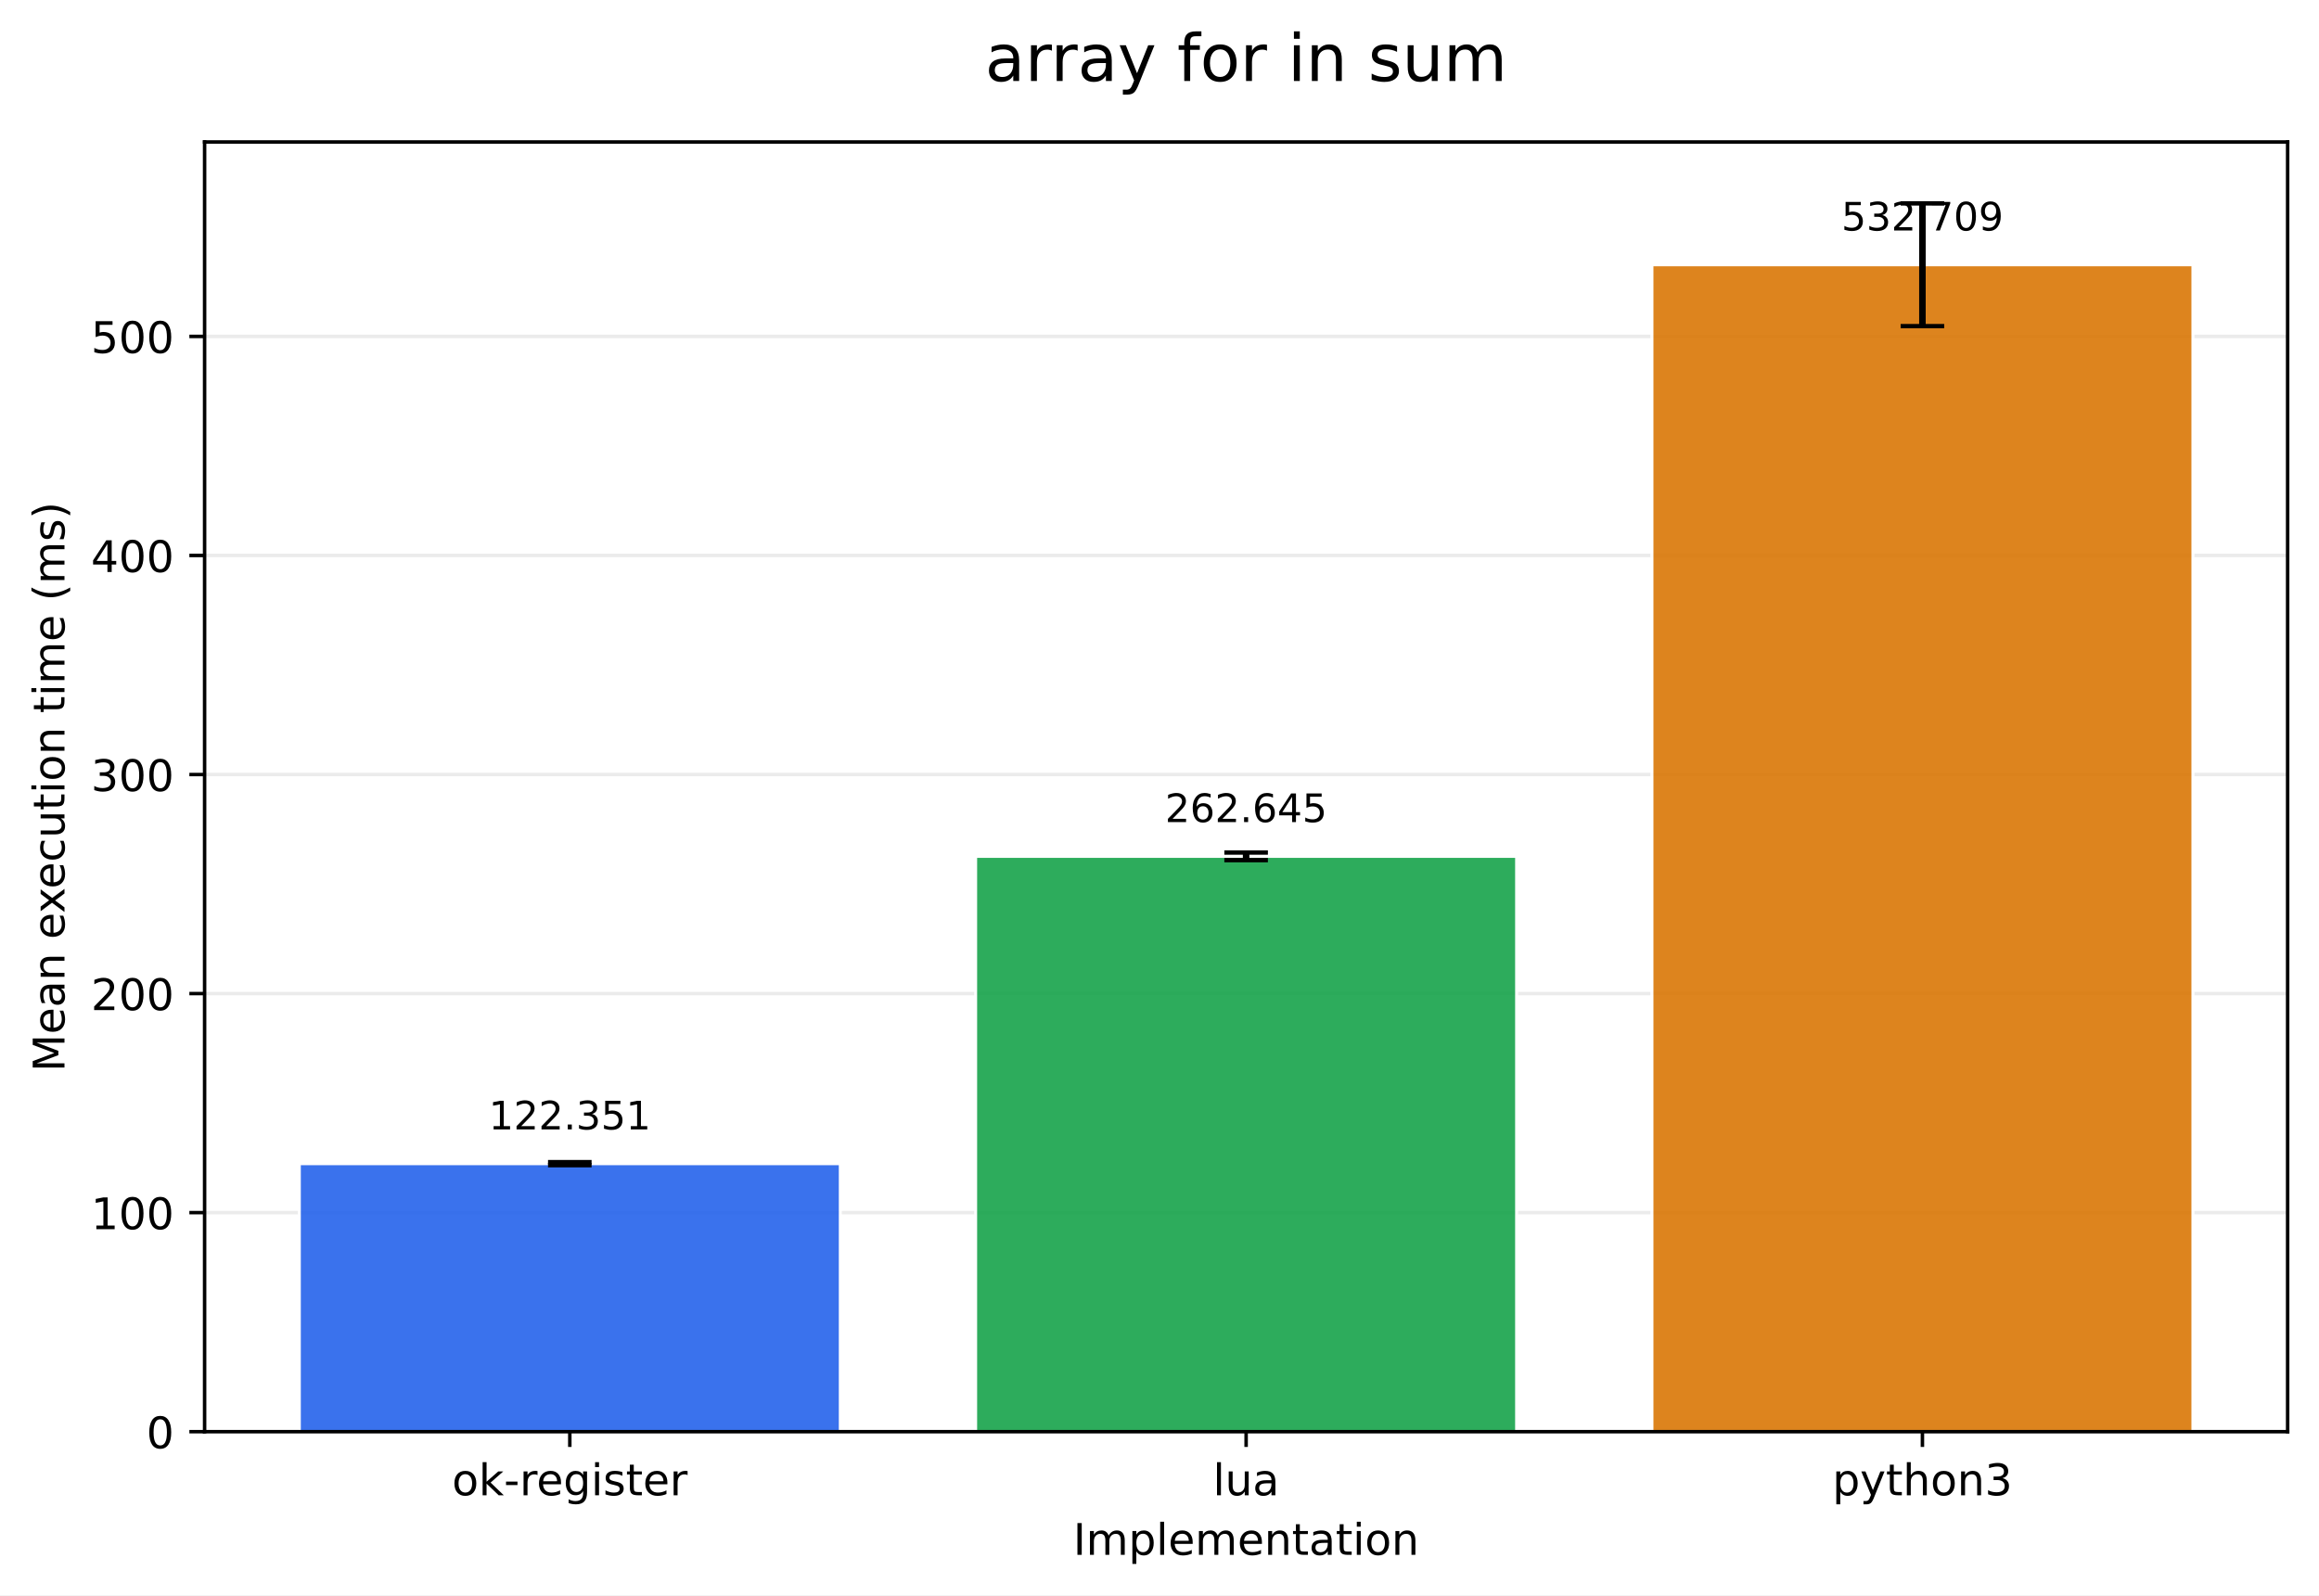
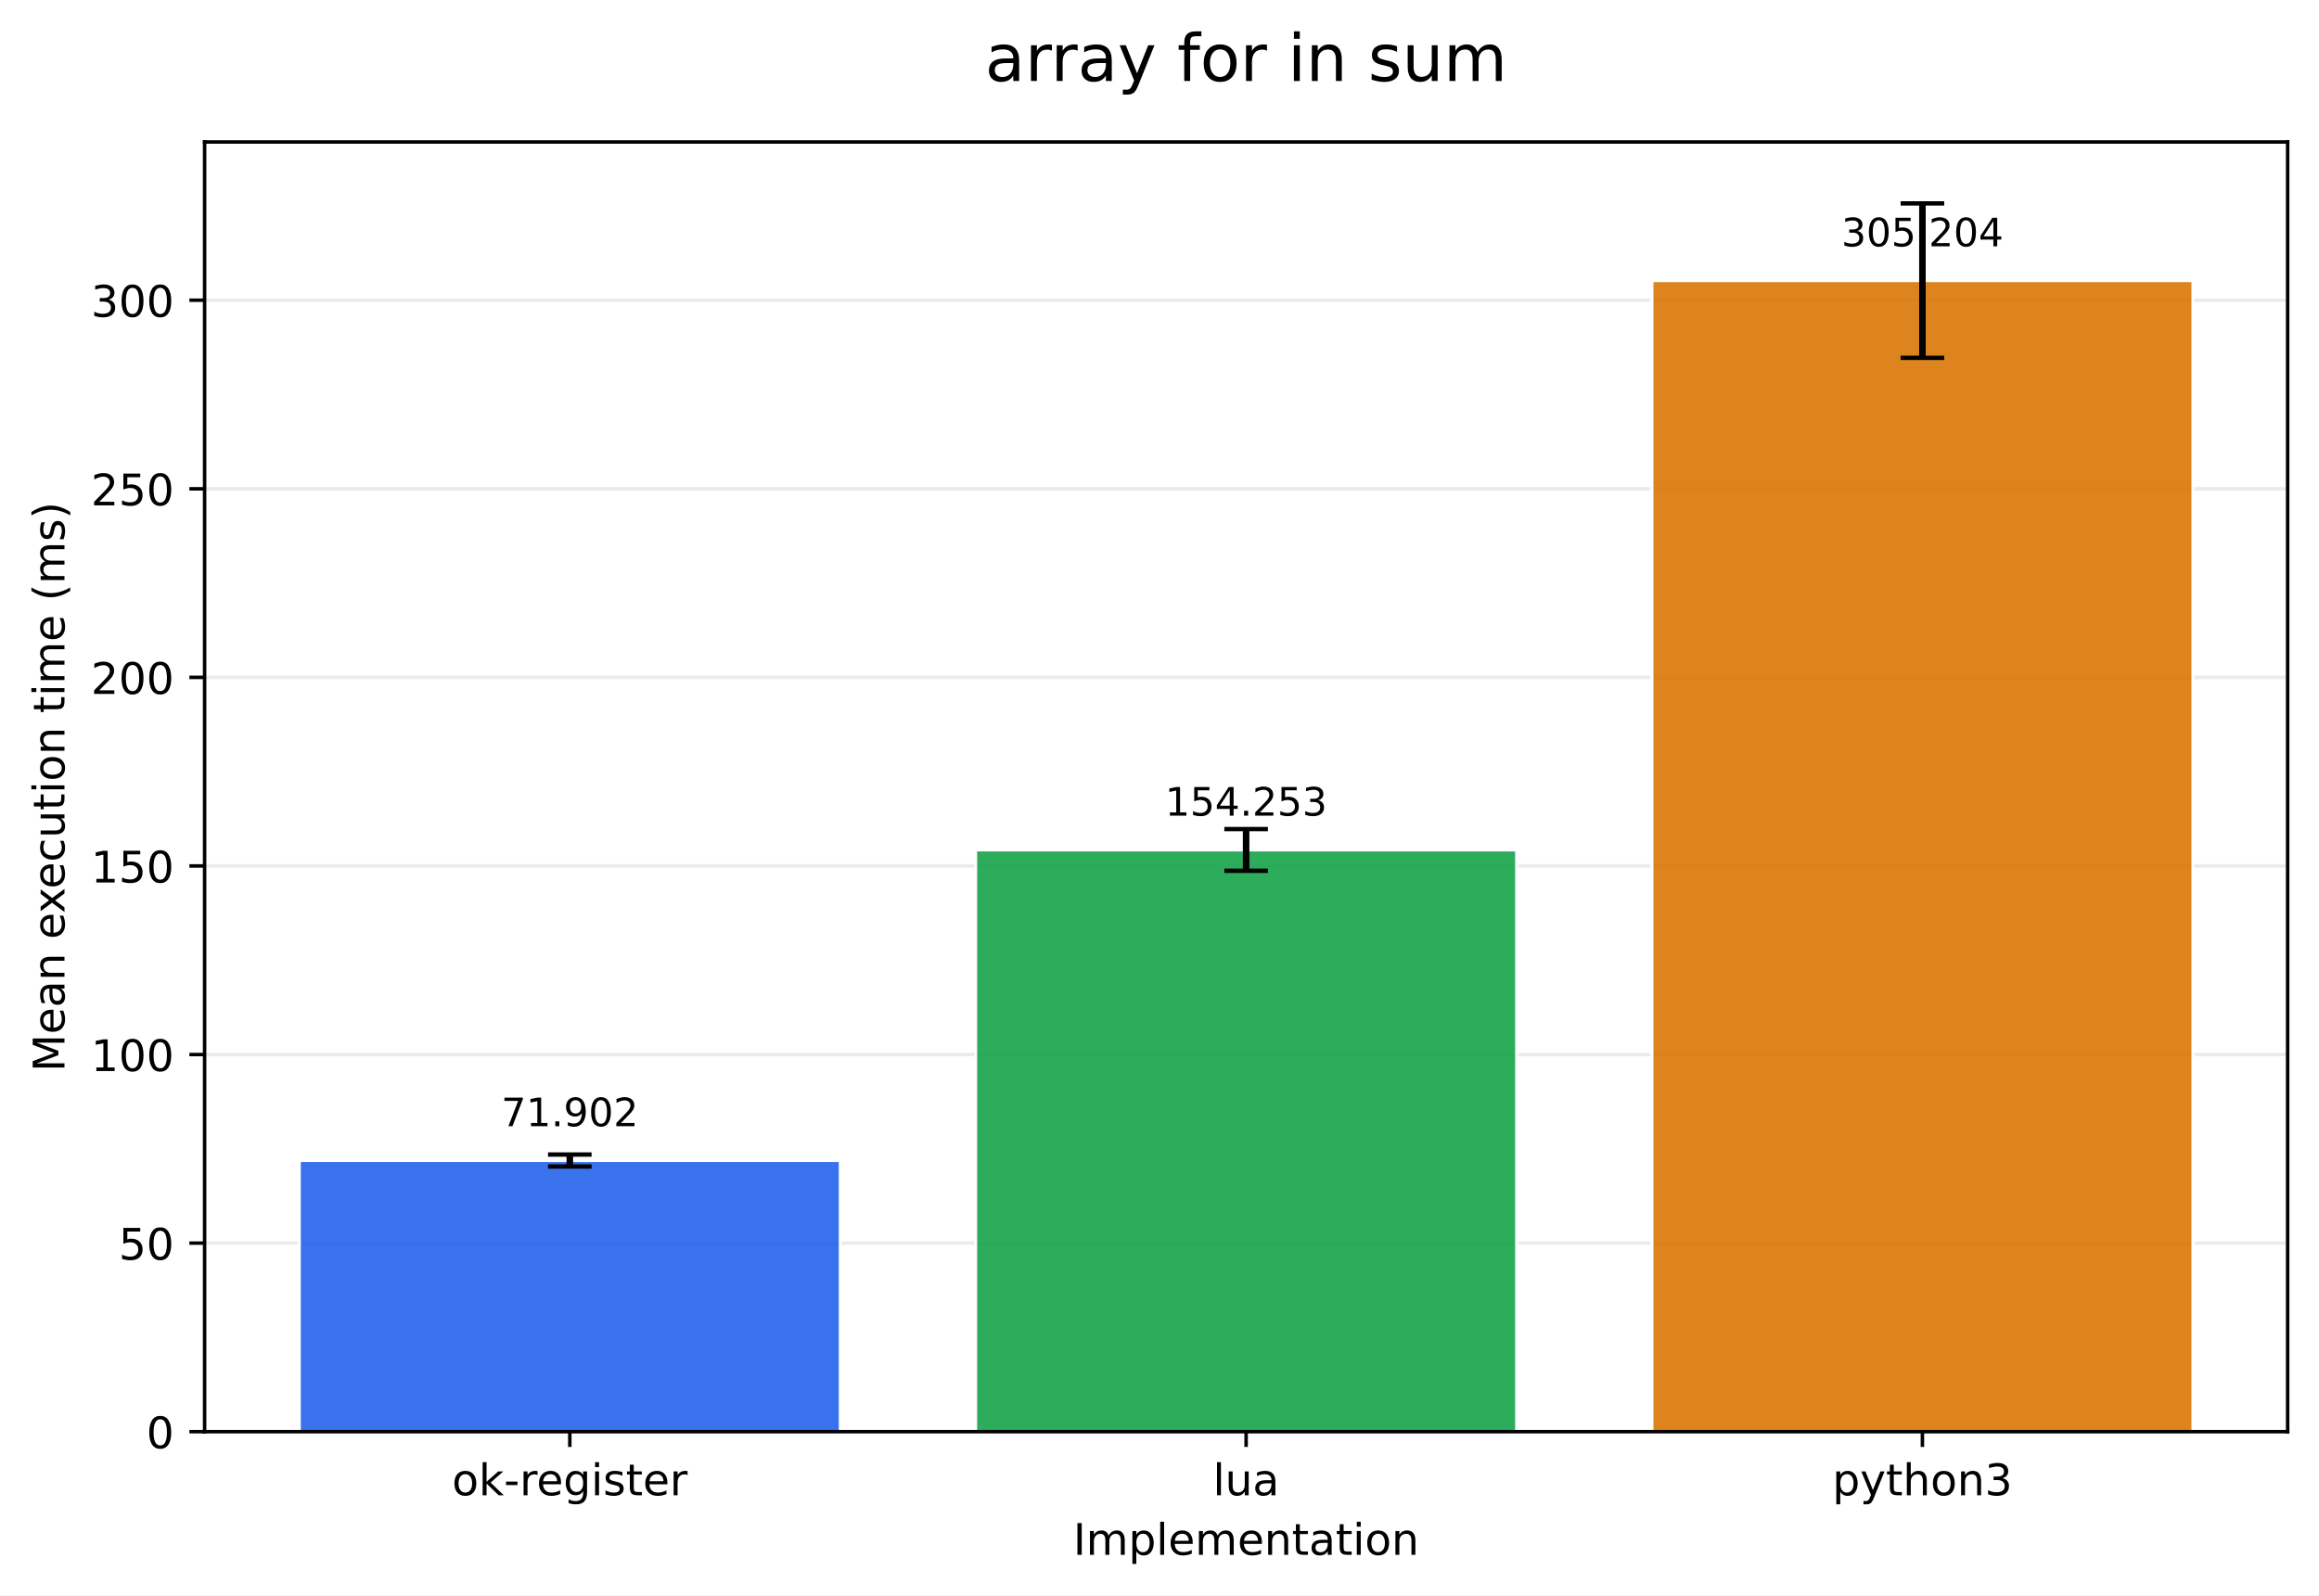
<svg xmlns="http://www.w3.org/2000/svg" xmlns:xlink="http://www.w3.org/1999/xlink" width="532.316pt" height="366.274pt" viewBox="0 0 532.316 366.274" version="1.1">
  <defs>
    <style type="text/css">*{stroke-linejoin: round; stroke-linecap: butt}</style>
  </defs>
  <g id="figure_1">
    <g id="patch_1">
      <path d="M 0 366.274  L 532.316 366.274  L 532.316 0  L 0 0  z " style="fill: #ffffff" />
    </g>
    <g id="axes_1">
      <g id="patch_2">
        <path d="M 46.966 328.718  L 525.116 328.718  L 525.116 32.598  L 46.966 32.598  z " style="fill: #ffffff" />
      </g>
      <g id="matplotlib.axis_1">
        <g id="xtick_1">
          <g id="line2d_1">
            <defs>
-               <path id="mae93db6c6a" d="M 0 0  L 0 3.5  " style="stroke: #000000; stroke-width: 0.8" />
+               <path id="m4c23360d9b" d="M 0 0  L 0 3.5  " style="stroke: #000000; stroke-width: 0.8" />
            </defs>
            <g>
-               <use xlink:href="#mae93db6c6a" x="130.797" y="328.718" style="stroke: #000000; stroke-width: 0.8" />
+               <use xlink:href="#m4c23360d9b" x="130.797" y="328.718" style="stroke: #000000; stroke-width: 0.8" />
            </g>
          </g>
          <g id="text_1">
            <g transform="translate(103.7588 343.3161) scale(0.1 -0.1)">
              <defs>
                <path id="DejaVuSans-6f" d="M 1959 3097  Q 1497 3097 1228 2736  Q 959 2375 959 1747  Q 959 1119 1226 758  Q 1494 397 1959 397  Q 2419 397 2687 759  Q 2956 1122 2956 1747  Q 2956 2369 2687 2733  Q 2419 3097 1959 3097  z M 1959 3584  Q 2709 3584 3137 3096  Q 3566 2609 3566 1747  Q 3566 888 3137 398  Q 2709 -91 1959 -91  Q 1206 -91 779 398  Q 353 888 353 1747  Q 353 2609 779 3096  Q 1206 3584 1959 3584  z " transform="scale(0.015625)" />
                <path id="DejaVuSans-6b" d="M 581 4863  L 1159 4863  L 1159 1991  L 2875 3500  L 3609 3500  L 1753 1863  L 3688 0  L 2938 0  L 1159 1709  L 1159 0  L 581 0  L 581 4863  z " transform="scale(0.015625)" />
                <path id="DejaVuSans-2d" d="M 313 2009  L 1997 2009  L 1997 1497  L 313 1497  L 313 2009  z " transform="scale(0.015625)" />
                <path id="DejaVuSans-72" d="M 2631 2963  Q 2534 3019 2420 3045  Q 2306 3072 2169 3072  Q 1681 3072 1420 2755  Q 1159 2438 1159 1844  L 1159 0  L 581 0  L 581 3500  L 1159 3500  L 1159 2956  Q 1341 3275 1631 3429  Q 1922 3584 2338 3584  Q 2397 3584 2469 3576  Q 2541 3569 2628 3553  L 2631 2963  z " transform="scale(0.015625)" />
                <path id="DejaVuSans-65" d="M 3597 1894  L 3597 1613  L 953 1613  Q 991 1019 1311 708  Q 1631 397 2203 397  Q 2534 397 2845 478  Q 3156 559 3463 722  L 3463 178  Q 3153 47 2828 -22  Q 2503 -91 2169 -91  Q 1331 -91 842 396  Q 353 884 353 1716  Q 353 2575 817 3079  Q 1281 3584 2069 3584  Q 2775 3584 3186 3129  Q 3597 2675 3597 1894  z M 3022 2063  Q 3016 2534 2758 2815  Q 2500 3097 2075 3097  Q 1594 3097 1305 2825  Q 1016 2553 972 2059  L 3022 2063  z " transform="scale(0.015625)" />
                <path id="DejaVuSans-67" d="M 2906 1791  Q 2906 2416 2648 2759  Q 2391 3103 1925 3103  Q 1463 3103 1205 2759  Q 947 2416 947 1791  Q 947 1169 1205 825  Q 1463 481 1925 481  Q 2391 481 2648 825  Q 2906 1169 2906 1791  z M 3481 434  Q 3481 -459 3084 -895  Q 2688 -1331 1869 -1331  Q 1566 -1331 1297 -1286  Q 1028 -1241 775 -1147  L 775 -588  Q 1028 -725 1275 -790  Q 1522 -856 1778 -856  Q 2344 -856 2625 -561  Q 2906 -266 2906 331  L 2906 616  Q 2728 306 2450 153  Q 2172 0 1784 0  Q 1141 0 747 490  Q 353 981 353 1791  Q 353 2603 747 3093  Q 1141 3584 1784 3584  Q 2172 3584 2450 3431  Q 2728 3278 2906 2969  L 2906 3500  L 3481 3500  L 3481 434  z " transform="scale(0.015625)" />
                <path id="DejaVuSans-69" d="M 603 3500  L 1178 3500  L 1178 0  L 603 0  L 603 3500  z M 603 4863  L 1178 4863  L 1178 4134  L 603 4134  L 603 4863  z " transform="scale(0.015625)" />
                <path id="DejaVuSans-73" d="M 2834 3397  L 2834 2853  Q 2591 2978 2328 3040  Q 2066 3103 1784 3103  Q 1356 3103 1142 2972  Q 928 2841 928 2578  Q 928 2378 1081 2264  Q 1234 2150 1697 2047  L 1894 2003  Q 2506 1872 2764 1633  Q 3022 1394 3022 966  Q 3022 478 2636 193  Q 2250 -91 1575 -91  Q 1294 -91 989 -36  Q 684 19 347 128  L 347 722  Q 666 556 975 473  Q 1284 391 1588 391  Q 1994 391 2212 530  Q 2431 669 2431 922  Q 2431 1156 2273 1281  Q 2116 1406 1581 1522  L 1381 1569  Q 847 1681 609 1914  Q 372 2147 372 2553  Q 372 3047 722 3315  Q 1072 3584 1716 3584  Q 2034 3584 2315 3537  Q 2597 3491 2834 3397  z " transform="scale(0.015625)" />
                <path id="DejaVuSans-74" d="M 1172 4494  L 1172 3500  L 2356 3500  L 2356 3053  L 1172 3053  L 1172 1153  Q 1172 725 1289 603  Q 1406 481 1766 481  L 2356 481  L 2356 0  L 1766 0  Q 1100 0 847 248  Q 594 497 594 1153  L 594 3053  L 172 3053  L 172 3500  L 594 3500  L 594 4494  L 1172 4494  z " transform="scale(0.015625)" />
              </defs>
              <use xlink:href="#DejaVuSans-6f" />
              <use xlink:href="#DejaVuSans-6b" transform="translate(61.18164 0)" />
              <use xlink:href="#DejaVuSans-2d" transform="translate(119.0918 0)" />
              <use xlink:href="#DejaVuSans-72" transform="translate(155.1758 0)" />
              <use xlink:href="#DejaVuSans-65" transform="translate(194.0391 0)" />
              <use xlink:href="#DejaVuSans-67" transform="translate(255.5625 0)" />
              <use xlink:href="#DejaVuSans-69" transform="translate(319.0391 0)" />
              <use xlink:href="#DejaVuSans-73" transform="translate(346.8223 0)" />
              <use xlink:href="#DejaVuSans-74" transform="translate(398.9219 0)" />
              <use xlink:href="#DejaVuSans-65" transform="translate(438.1309 0)" />
              <use xlink:href="#DejaVuSans-72" transform="translate(499.6543 0)" />
            </g>
          </g>
        </g>
        <g id="xtick_2">
          <g id="line2d_2">
            <g>
-               <use xlink:href="#mae93db6c6a" x="286.041" y="328.718" style="stroke: #000000; stroke-width: 0.8" />
+               <use xlink:href="#m4c23360d9b" x="286.041" y="328.718" style="stroke: #000000; stroke-width: 0.8" />
            </g>
          </g>
          <g id="text_2">
            <g transform="translate(278.4187 343.3161) scale(0.1 -0.1)">
              <defs>
                <path id="DejaVuSans-6c" d="M 603 4863  L 1178 4863  L 1178 0  L 603 0  L 603 4863  z " transform="scale(0.015625)" />
                <path id="DejaVuSans-75" d="M 544 1381  L 544 3500  L 1119 3500  L 1119 1403  Q 1119 906 1312 657  Q 1506 409 1894 409  Q 2359 409 2629 706  Q 2900 1003 2900 1516  L 2900 3500  L 3475 3500  L 3475 0  L 2900 0  L 2900 538  Q 2691 219 2414 64  Q 2138 -91 1772 -91  Q 1169 -91 856 284  Q 544 659 544 1381  z M 1991 3584  L 1991 3584  z " transform="scale(0.015625)" />
                <path id="DejaVuSans-61" d="M 2194 1759  Q 1497 1759 1228 1600  Q 959 1441 959 1056  Q 959 750 1161 570  Q 1363 391 1709 391  Q 2188 391 2477 730  Q 2766 1069 2766 1631  L 2766 1759  L 2194 1759  z M 3341 1997  L 3341 0  L 2766 0  L 2766 531  Q 2569 213 2275 61  Q 1981 -91 1556 -91  Q 1019 -91 701 211  Q 384 513 384 1019  Q 384 1609 779 1909  Q 1175 2209 1959 2209  L 2766 2209  L 2766 2266  Q 2766 2663 2505 2880  Q 2244 3097 1772 3097  Q 1472 3097 1187 3025  Q 903 2953 641 2809  L 641 3341  Q 956 3463 1253 3523  Q 1550 3584 1831 3584  Q 2591 3584 2966 3190  Q 3341 2797 3341 1997  z " transform="scale(0.015625)" />
              </defs>
              <use xlink:href="#DejaVuSans-6c" />
              <use xlink:href="#DejaVuSans-75" transform="translate(27.7832 0)" />
              <use xlink:href="#DejaVuSans-61" transform="translate(91.16211 0)" />
            </g>
          </g>
        </g>
        <g id="xtick_3">
          <g id="line2d_3">
            <g>
-               <use xlink:href="#mae93db6c6a" x="441.284" y="328.718" style="stroke: #000000; stroke-width: 0.8" />
+               <use xlink:href="#m4c23360d9b" x="441.284" y="328.718" style="stroke: #000000; stroke-width: 0.8" />
            </g>
          </g>
          <g id="text_3">
            <g transform="translate(420.6123 343.3161) scale(0.1 -0.1)">
              <defs>
                <path id="DejaVuSans-70" d="M 1159 525  L 1159 -1331  L 581 -1331  L 581 3500  L 1159 3500  L 1159 2969  Q 1341 3281 1617 3432  Q 1894 3584 2278 3584  Q 2916 3584 3314 3078  Q 3713 2572 3713 1747  Q 3713 922 3314 415  Q 2916 -91 2278 -91  Q 1894 -91 1617 61  Q 1341 213 1159 525  z M 3116 1747  Q 3116 2381 2855 2742  Q 2594 3103 2138 3103  Q 1681 3103 1420 2742  Q 1159 2381 1159 1747  Q 1159 1113 1420 752  Q 1681 391 2138 391  Q 2594 391 2855 752  Q 3116 1113 3116 1747  z " transform="scale(0.015625)" />
                <path id="DejaVuSans-79" d="M 2059 -325  Q 1816 -950 1584 -1140  Q 1353 -1331 966 -1331  L 506 -1331  L 506 -850  L 844 -850  Q 1081 -850 1212 -737  Q 1344 -625 1503 -206  L 1606 56  L 191 3500  L 800 3500  L 1894 763  L 2988 3500  L 3597 3500  L 2059 -325  z " transform="scale(0.015625)" />
                <path id="DejaVuSans-68" d="M 3513 2113  L 3513 0  L 2938 0  L 2938 2094  Q 2938 2591 2744 2837  Q 2550 3084 2163 3084  Q 1697 3084 1428 2787  Q 1159 2491 1159 1978  L 1159 0  L 581 0  L 581 4863  L 1159 4863  L 1159 2956  Q 1366 3272 1645 3428  Q 1925 3584 2291 3584  Q 2894 3584 3203 3211  Q 3513 2838 3513 2113  z " transform="scale(0.015625)" />
                <path id="DejaVuSans-6e" d="M 3513 2113  L 3513 0  L 2938 0  L 2938 2094  Q 2938 2591 2744 2837  Q 2550 3084 2163 3084  Q 1697 3084 1428 2787  Q 1159 2491 1159 1978  L 1159 0  L 581 0  L 581 3500  L 1159 3500  L 1159 2956  Q 1366 3272 1645 3428  Q 1925 3584 2291 3584  Q 2894 3584 3203 3211  Q 3513 2838 3513 2113  z " transform="scale(0.015625)" />
                <path id="DejaVuSans-33" d="M 2597 2516  Q 3050 2419 3304 2112  Q 3559 1806 3559 1356  Q 3559 666 3084 287  Q 2609 -91 1734 -91  Q 1441 -91 1130 -33  Q 819 25 488 141  L 488 750  Q 750 597 1062 519  Q 1375 441 1716 441  Q 2309 441 2620 675  Q 2931 909 2931 1356  Q 2931 1769 2642 2001  Q 2353 2234 1838 2234  L 1294 2234  L 1294 2753  L 1863 2753  Q 2328 2753 2575 2939  Q 2822 3125 2822 3475  Q 2822 3834 2567 4026  Q 2313 4219 1838 4219  Q 1578 4219 1281 4162  Q 984 4106 628 3988  L 628 4550  Q 988 4650 1302 4700  Q 1616 4750 1894 4750  Q 2613 4750 3031 4423  Q 3450 4097 3450 3541  Q 3450 3153 3228 2886  Q 3006 2619 2597 2516  z " transform="scale(0.015625)" />
              </defs>
              <use xlink:href="#DejaVuSans-70" />
              <use xlink:href="#DejaVuSans-79" transform="translate(63.47656 0)" />
              <use xlink:href="#DejaVuSans-74" transform="translate(122.6562 0)" />
              <use xlink:href="#DejaVuSans-68" transform="translate(161.8652 0)" />
              <use xlink:href="#DejaVuSans-6f" transform="translate(225.2441 0)" />
              <use xlink:href="#DejaVuSans-6e" transform="translate(286.4258 0)" />
              <use xlink:href="#DejaVuSans-33" transform="translate(349.8047 0)" />
            </g>
          </g>
        </g>
        <g id="text_4">
          <g transform="translate(246.3383 356.9942) scale(0.1 -0.1)">
            <defs>
              <path id="DejaVuSans-49" d="M 628 4666  L 1259 4666  L 1259 0  L 628 0  L 628 4666  z " transform="scale(0.015625)" />
              <path id="DejaVuSans-6d" d="M 3328 2828  Q 3544 3216 3844 3400  Q 4144 3584 4550 3584  Q 5097 3584 5394 3201  Q 5691 2819 5691 2113  L 5691 0  L 5113 0  L 5113 2094  Q 5113 2597 4934 2840  Q 4756 3084 4391 3084  Q 3944 3084 3684 2787  Q 3425 2491 3425 1978  L 3425 0  L 2847 0  L 2847 2094  Q 2847 2600 2669 2842  Q 2491 3084 2119 3084  Q 1678 3084 1418 2786  Q 1159 2488 1159 1978  L 1159 0  L 581 0  L 581 3500  L 1159 3500  L 1159 2956  Q 1356 3278 1631 3431  Q 1906 3584 2284 3584  Q 2666 3584 2933 3390  Q 3200 3197 3328 2828  z " transform="scale(0.015625)" />
            </defs>
            <use xlink:href="#DejaVuSans-49" />
            <use xlink:href="#DejaVuSans-6d" transform="translate(29.49219 0)" />
            <use xlink:href="#DejaVuSans-70" transform="translate(126.9043 0)" />
            <use xlink:href="#DejaVuSans-6c" transform="translate(190.3809 0)" />
            <use xlink:href="#DejaVuSans-65" transform="translate(218.1641 0)" />
            <use xlink:href="#DejaVuSans-6d" transform="translate(279.6875 0)" />
            <use xlink:href="#DejaVuSans-65" transform="translate(377.0996 0)" />
            <use xlink:href="#DejaVuSans-6e" transform="translate(438.623 0)" />
            <use xlink:href="#DejaVuSans-74" transform="translate(502.002 0)" />
            <use xlink:href="#DejaVuSans-61" transform="translate(541.2109 0)" />
            <use xlink:href="#DejaVuSans-74" transform="translate(602.4902 0)" />
            <use xlink:href="#DejaVuSans-69" transform="translate(641.6992 0)" />
            <use xlink:href="#DejaVuSans-6f" transform="translate(669.4824 0)" />
            <use xlink:href="#DejaVuSans-6e" transform="translate(730.6641 0)" />
          </g>
        </g>
      </g>
      <g id="matplotlib.axis_2">
        <g id="ytick_1">
          <g id="line2d_4">
-             <path d="M 46.966 328.718  L 525.116 328.718  " clip-path="url(#pe297462c4f)" style="fill: none; stroke: #b0b0b0; stroke-opacity: 0.25; stroke-width: 0.8; stroke-linecap: square" />
+             <path d="M 46.966 328.718  L 525.116 328.718  " clip-path="url(#pb95bbe6499)" style="fill: none; stroke: #b0b0b0; stroke-opacity: 0.25; stroke-width: 0.8; stroke-linecap: square" />
          </g>
          <g id="line2d_5">
            <defs>
-               <path id="m38bb0b7029" d="M 0 0  L -3.5 0  " style="stroke: #000000; stroke-width: 0.8" />
+               <path id="m403221f784" d="M 0 0  L -3.5 0  " style="stroke: #000000; stroke-width: 0.8" />
            </defs>
            <g>
-               <use xlink:href="#m38bb0b7029" x="46.966" y="328.718" style="stroke: #000000; stroke-width: 0.8" />
+               <use xlink:href="#m403221f784" x="46.966" y="328.718" style="stroke: #000000; stroke-width: 0.8" />
            </g>
          </g>
          <g id="text_5">
            <g transform="translate(33.60312 332.5169) scale(0.1 -0.1)">
              <defs>
                <path id="DejaVuSans-30" d="M 2034 4250  Q 1547 4250 1301 3770  Q 1056 3291 1056 2328  Q 1056 1369 1301 889  Q 1547 409 2034 409  Q 2525 409 2770 889  Q 3016 1369 3016 2328  Q 3016 3291 2770 3770  Q 2525 4250 2034 4250  z M 2034 4750  Q 2819 4750 3233 4129  Q 3647 3509 3647 2328  Q 3647 1150 3233 529  Q 2819 -91 2034 -91  Q 1250 -91 836 529  Q 422 1150 422 2328  Q 422 3509 836 4129  Q 1250 4750 2034 4750  z " transform="scale(0.015625)" />
              </defs>
              <use xlink:href="#DejaVuSans-30" />
            </g>
          </g>
        </g>
        <g id="ytick_2">
          <g id="line2d_6">
-             <path d="M 46.966 278.422  L 525.116 278.422  " clip-path="url(#pe297462c4f)" style="fill: none; stroke: #b0b0b0; stroke-opacity: 0.25; stroke-width: 0.8; stroke-linecap: square" />
+             <path d="M 46.966 285.42  L 525.116 285.42  " clip-path="url(#pb95bbe6499)" style="fill: none; stroke: #b0b0b0; stroke-opacity: 0.25; stroke-width: 0.8; stroke-linecap: square" />
          </g>
          <g id="line2d_7">
            <g>
-               <use xlink:href="#m38bb0b7029" x="46.966" y="278.422" style="stroke: #000000; stroke-width: 0.8" />
+               <use xlink:href="#m403221f784" x="46.966" y="285.42" style="stroke: #000000; stroke-width: 0.8" />
            </g>
          </g>
          <g id="text_6">
-             <g transform="translate(20.87813 282.2215) scale(0.1 -0.1)">
+             <g transform="translate(27.24063 289.2197) scale(0.1 -0.1)">
+               <defs>
+                 <path id="DejaVuSans-35" d="M 691 4666  L 3169 4666  L 3169 4134  L 1269 4134  L 1269 2991  Q 1406 3038 1543 3061  Q 1681 3084 1819 3084  Q 2600 3084 3056 2656  Q 3513 2228 3513 1497  Q 3513 744 3044 326  Q 2575 -91 1722 -91  Q 1428 -91 1123 -41  Q 819 9 494 109  L 494 744  Q 775 591 1075 516  Q 1375 441 1709 441  Q 2250 441 2565 725  Q 2881 1009 2881 1497  Q 2881 1984 2565 2268  Q 2250 2553 1709 2553  Q 1456 2553 1204 2497  Q 953 2441 691 2322  L 691 4666  z " transform="scale(0.015625)" />
+               </defs>
+               <use xlink:href="#DejaVuSans-35" />
+               <use xlink:href="#DejaVuSans-30" transform="translate(63.62305 0)" />
+             </g>
+           </g>
+         </g>
+         <g id="ytick_3">
+           <g id="line2d_8">
+             <path d="M 46.966 242.123  L 525.116 242.123  " clip-path="url(#pb95bbe6499)" style="fill: none; stroke: #b0b0b0; stroke-opacity: 0.25; stroke-width: 0.8; stroke-linecap: square" />
+           </g>
+           <g id="line2d_9">
+             <g>
+               <use xlink:href="#m403221f784" x="46.966" y="242.123" style="stroke: #000000; stroke-width: 0.8" />
+             </g>
+           </g>
+           <g id="text_7">
+             <g transform="translate(20.87813 245.9225) scale(0.1 -0.1)">
              <defs>
                <path id="DejaVuSans-31" d="M 794 531  L 1825 531  L 1825 4091  L 703 3866  L 703 4441  L 1819 4666  L 2450 4666  L 2450 531  L 3481 531  L 3481 0  L 794 0  L 794 531  z " transform="scale(0.015625)" />
              </defs>
              <use xlink:href="#DejaVuSans-31" />
              <use xlink:href="#DejaVuSans-30" transform="translate(63.62305 0)" />
              <use xlink:href="#DejaVuSans-30" transform="translate(127.2461 0)" />
            </g>
          </g>
        </g>
-         <g id="ytick_3">
-           <g id="line2d_8">
-             <path d="M 46.966 228.127  L 525.116 228.127  " clip-path="url(#pe297462c4f)" style="fill: none; stroke: #b0b0b0; stroke-opacity: 0.25; stroke-width: 0.8; stroke-linecap: square" />
-           </g>
-           <g id="line2d_9">
-             <g>
-               <use xlink:href="#m38bb0b7029" x="46.966" y="228.127" style="stroke: #000000; stroke-width: 0.8" />
-             </g>
-           </g>
-           <g id="text_7">
-             <g transform="translate(20.87813 231.9261) scale(0.1 -0.1)">
+         <g id="ytick_4">
+           <g id="line2d_10">
+             <path d="M 46.966 198.826  L 525.116 198.826  " clip-path="url(#pb95bbe6499)" style="fill: none; stroke: #b0b0b0; stroke-opacity: 0.25; stroke-width: 0.8; stroke-linecap: square" />
+           </g>
+           <g id="line2d_11">
+             <g>
+               <use xlink:href="#m403221f784" x="46.966" y="198.826" style="stroke: #000000; stroke-width: 0.8" />
+             </g>
+           </g>
+           <g id="text_8">
+             <g transform="translate(20.87813 202.6253) scale(0.1 -0.1)">
+               <use xlink:href="#DejaVuSans-31" />
+               <use xlink:href="#DejaVuSans-35" transform="translate(63.62305 0)" />
+               <use xlink:href="#DejaVuSans-30" transform="translate(127.2461 0)" />
+             </g>
+           </g>
+         </g>
+         <g id="ytick_5">
+           <g id="line2d_12">
+             <path d="M 46.966 155.529  L 525.116 155.529  " clip-path="url(#pb95bbe6499)" style="fill: none; stroke: #b0b0b0; stroke-opacity: 0.25; stroke-width: 0.8; stroke-linecap: square" />
+           </g>
+           <g id="line2d_13">
+             <g>
+               <use xlink:href="#m403221f784" x="46.966" y="155.529" style="stroke: #000000; stroke-width: 0.8" />
+             </g>
+           </g>
+           <g id="text_9">
+             <g transform="translate(20.87813 159.3281) scale(0.1 -0.1)">
              <defs>
                <path id="DejaVuSans-32" d="M 1228 531  L 3431 531  L 3431 0  L 469 0  L 469 531  Q 828 903 1448 1529  Q 2069 2156 2228 2338  Q 2531 2678 2651 2914  Q 2772 3150 2772 3378  Q 2772 3750 2511 3984  Q 2250 4219 1831 4219  Q 1534 4219 1204 4116  Q 875 4013 500 3803  L 500 4441  Q 881 4594 1212 4672  Q 1544 4750 1819 4750  Q 2544 4750 2975 4387  Q 3406 4025 3406 3419  Q 3406 3131 3298 2873  Q 3191 2616 2906 2266  Q 2828 2175 2409 1742  Q 1991 1309 1228 531  z " transform="scale(0.015625)" />
              </defs>
              <use xlink:href="#DejaVuSans-32" />
              <use xlink:href="#DejaVuSans-30" transform="translate(63.62305 0)" />
              <use xlink:href="#DejaVuSans-30" transform="translate(127.2461 0)" />
            </g>
          </g>
        </g>
-         <g id="ytick_4">
-           <g id="line2d_10">
-             <path d="M 46.966 177.832  L 525.116 177.832  " clip-path="url(#pe297462c4f)" style="fill: none; stroke: #b0b0b0; stroke-opacity: 0.25; stroke-width: 0.8; stroke-linecap: square" />
-           </g>
-           <g id="line2d_11">
-             <g>
-               <use xlink:href="#m38bb0b7029" x="46.966" y="177.832" style="stroke: #000000; stroke-width: 0.8" />
-             </g>
-           </g>
-           <g id="text_8">
-             <g transform="translate(20.87813 181.6307) scale(0.1 -0.1)">
+         <g id="ytick_6">
+           <g id="line2d_14">
+             <path d="M 46.966 112.232  L 525.116 112.232  " clip-path="url(#pb95bbe6499)" style="fill: none; stroke: #b0b0b0; stroke-opacity: 0.25; stroke-width: 0.8; stroke-linecap: square" />
+           </g>
+           <g id="line2d_15">
+             <g>
+               <use xlink:href="#m403221f784" x="46.966" y="112.232" style="stroke: #000000; stroke-width: 0.8" />
+             </g>
+           </g>
+           <g id="text_10">
+             <g transform="translate(20.87813 116.0309) scale(0.1 -0.1)">
+               <use xlink:href="#DejaVuSans-32" />
+               <use xlink:href="#DejaVuSans-35" transform="translate(63.62305 0)" />
+               <use xlink:href="#DejaVuSans-30" transform="translate(127.2461 0)" />
+             </g>
+           </g>
+         </g>
+         <g id="ytick_7">
+           <g id="line2d_16">
+             <path d="M 46.966 68.935  L 525.116 68.935  " clip-path="url(#pb95bbe6499)" style="fill: none; stroke: #b0b0b0; stroke-opacity: 0.25; stroke-width: 0.8; stroke-linecap: square" />
+           </g>
+           <g id="line2d_17">
+             <g>
+               <use xlink:href="#m403221f784" x="46.966" y="68.935" style="stroke: #000000; stroke-width: 0.8" />
+             </g>
+           </g>
+           <g id="text_11">
+             <g transform="translate(20.87813 72.73376) scale(0.1 -0.1)">
              <use xlink:href="#DejaVuSans-33" />
              <use xlink:href="#DejaVuSans-30" transform="translate(63.62305 0)" />
              <use xlink:href="#DejaVuSans-30" transform="translate(127.2461 0)" />
            </g>
          </g>
        </g>
-         <g id="ytick_5">
-           <g id="line2d_12">
-             <path d="M 46.966 127.536  L 525.116 127.536  " clip-path="url(#pe297462c4f)" style="fill: none; stroke: #b0b0b0; stroke-opacity: 0.25; stroke-width: 0.8; stroke-linecap: square" />
-           </g>
-           <g id="line2d_13">
-             <g>
-               <use xlink:href="#m38bb0b7029" x="46.966" y="127.536" style="stroke: #000000; stroke-width: 0.8" />
-             </g>
-           </g>
-           <g id="text_9">
-             <g transform="translate(20.87813 131.3354) scale(0.1 -0.1)">
-               <defs>
-                 <path id="DejaVuSans-34" d="M 2419 4116  L 825 1625  L 2419 1625  L 2419 4116  z M 2253 4666  L 3047 4666  L 3047 1625  L 3713 1625  L 3713 1100  L 3047 1100  L 3047 0  L 2419 0  L 2419 1100  L 313 1100  L 313 1709  L 2253 4666  z " transform="scale(0.015625)" />
-               </defs>
-               <use xlink:href="#DejaVuSans-34" />
-               <use xlink:href="#DejaVuSans-30" transform="translate(63.62305 0)" />
-               <use xlink:href="#DejaVuSans-30" transform="translate(127.2461 0)" />
-             </g>
-           </g>
-         </g>
-         <g id="ytick_6">
-           <g id="line2d_14">
-             <path d="M 46.966 77.241  L 525.116 77.241  " clip-path="url(#pe297462c4f)" style="fill: none; stroke: #b0b0b0; stroke-opacity: 0.25; stroke-width: 0.8; stroke-linecap: square" />
-           </g>
-           <g id="line2d_15">
-             <g>
-               <use xlink:href="#m38bb0b7029" x="46.966" y="77.241" style="stroke: #000000; stroke-width: 0.8" />
-             </g>
-           </g>
-           <g id="text_10">
-             <g transform="translate(20.87813 81.03998) scale(0.1 -0.1)">
-               <defs>
-                 <path id="DejaVuSans-35" d="M 691 4666  L 3169 4666  L 3169 4134  L 1269 4134  L 1269 2991  Q 1406 3038 1543 3061  Q 1681 3084 1819 3084  Q 2600 3084 3056 2656  Q 3513 2228 3513 1497  Q 3513 744 3044 326  Q 2575 -91 1722 -91  Q 1428 -91 1123 -41  Q 819 9 494 109  L 494 744  Q 775 591 1075 516  Q 1375 441 1709 441  Q 2250 441 2565 725  Q 2881 1009 2881 1497  Q 2881 1984 2565 2268  Q 2250 2553 1709 2553  Q 1456 2553 1204 2497  Q 953 2441 691 2322  L 691 4666  z " transform="scale(0.015625)" />
-               </defs>
-               <use xlink:href="#DejaVuSans-35" />
-               <use xlink:href="#DejaVuSans-30" transform="translate(63.62305 0)" />
-               <use xlink:href="#DejaVuSans-30" transform="translate(127.2461 0)" />
-             </g>
-           </g>
-         </g>
-         <g id="text_11">
+         <g id="text_12">
          <g transform="translate(14.79844 246.085) rotate(-90) scale(0.1 -0.1)">
            <defs>
              <path id="DejaVuSans-4d" d="M 628 4666  L 1569 4666  L 2759 1491  L 3956 4666  L 4897 4666  L 4897 0  L 4281 0  L 4281 4097  L 3078 897  L 2444 897  L 1241 4097  L 1241 0  L 628 0  L 628 4666  z " transform="scale(0.015625)" />
              <path id="DejaVuSans-20" transform="scale(0.015625)" />
              <path id="DejaVuSans-78" d="M 3513 3500  L 2247 1797  L 3578 0  L 2900 0  L 1881 1375  L 863 0  L 184 0  L 1544 1831  L 300 3500  L 978 3500  L 1906 2253  L 2834 3500  L 3513 3500  z " transform="scale(0.015625)" />
              <path id="DejaVuSans-63" d="M 3122 3366  L 3122 2828  Q 2878 2963 2633 3030  Q 2388 3097 2138 3097  Q 1578 3097 1268 2742  Q 959 2388 959 1747  Q 959 1106 1268 751  Q 1578 397 2138 397  Q 2388 397 2633 464  Q 2878 531 3122 666  L 3122 134  Q 2881 22 2623 -34  Q 2366 -91 2075 -91  Q 1284 -91 818 406  Q 353 903 353 1747  Q 353 2603 823 3093  Q 1294 3584 2113 3584  Q 2378 3584 2631 3529  Q 2884 3475 3122 3366  z " transform="scale(0.015625)" />
              <path id="DejaVuSans-28" d="M 1984 4856  Q 1566 4138 1362 3434  Q 1159 2731 1159 2009  Q 1159 1288 1364 580  Q 1569 -128 1984 -844  L 1484 -844  Q 1016 -109 783 600  Q 550 1309 550 2009  Q 550 2706 781 3412  Q 1013 4119 1484 4856  L 1984 4856  z " transform="scale(0.015625)" />
              <path id="DejaVuSans-29" d="M 513 4856  L 1013 4856  Q 1481 4119 1714 3412  Q 1947 2706 1947 2009  Q 1947 1309 1714 600  Q 1481 -109 1013 -844  L 513 -844  Q 928 -128 1133 580  Q 1338 1288 1338 2009  Q 1338 2731 1133 3434  Q 928 4138 513 4856  z " transform="scale(0.015625)" />
            </defs>
            <use xlink:href="#DejaVuSans-4d" />
            <use xlink:href="#DejaVuSans-65" transform="translate(86.2793 0)" />
            <use xlink:href="#DejaVuSans-61" transform="translate(147.8027 0)" />
            <use xlink:href="#DejaVuSans-6e" transform="translate(209.082 0)" />
            <use xlink:href="#DejaVuSans-20" transform="translate(272.4609 0)" />
            <use xlink:href="#DejaVuSans-65" transform="translate(304.248 0)" />
            <use xlink:href="#DejaVuSans-78" transform="translate(364.0215 0)" />
            <use xlink:href="#DejaVuSans-65" transform="translate(420.0762 0)" />
            <use xlink:href="#DejaVuSans-63" transform="translate(481.5996 0)" />
            <use xlink:href="#DejaVuSans-75" transform="translate(536.5801 0)" />
            <use xlink:href="#DejaVuSans-74" transform="translate(599.959 0)" />
            <use xlink:href="#DejaVuSans-69" transform="translate(639.168 0)" />
            <use xlink:href="#DejaVuSans-6f" transform="translate(666.9512 0)" />
            <use xlink:href="#DejaVuSans-6e" transform="translate(728.1328 0)" />
            <use xlink:href="#DejaVuSans-20" transform="translate(791.5117 0)" />
            <use xlink:href="#DejaVuSans-74" transform="translate(823.2988 0)" />
            <use xlink:href="#DejaVuSans-69" transform="translate(862.5078 0)" />
            <use xlink:href="#DejaVuSans-6d" transform="translate(890.291 0)" />
            <use xlink:href="#DejaVuSans-65" transform="translate(987.7031 0)" />
            <use xlink:href="#DejaVuSans-20" transform="translate(1049.227 0)" />
            <use xlink:href="#DejaVuSans-28" transform="translate(1081.014 0)" />
            <use xlink:href="#DejaVuSans-6d" transform="translate(1120.027 0)" />
            <use xlink:href="#DejaVuSans-73" transform="translate(1217.439 0)" />
            <use xlink:href="#DejaVuSans-29" transform="translate(1269.539 0)" />
          </g>
        </g>
      </g>
      <g id="patch_3">
-         <path d="M 68.7 328.718  L 192.895 328.718  L 192.895 267.181  L 68.7 267.181  z " clip-path="url(#pe297462c4f)" style="fill: #2563eb; opacity: 0.9; stroke: #ffffff; stroke-width: 0.7; stroke-linejoin: miter" />
+         <path d="M 68.7 328.718  L 192.895 328.718  L 192.895 266.455  L 68.7 266.455  z " clip-path="url(#pb95bbe6499)" style="fill: #2563eb; opacity: 0.9; stroke: #ffffff; stroke-width: 0.7; stroke-linejoin: miter" />
      </g>
      <g id="patch_4">
-         <path d="M 223.943 328.718  L 348.138 328.718  L 348.138 196.619  L 223.943 196.619  z " clip-path="url(#pe297462c4f)" style="fill: #16a34a; opacity: 0.9; stroke: #ffffff; stroke-width: 0.7; stroke-linejoin: miter" />
+         <path d="M 223.943 328.718  L 348.138 328.718  L 348.138 195.143  L 223.943 195.143  z " clip-path="url(#pb95bbe6499)" style="fill: #16a34a; opacity: 0.9; stroke: #ffffff; stroke-width: 0.7; stroke-linejoin: miter" />
      </g>
      <g id="patch_5">
-         <path d="M 379.187 328.718  L 503.382 328.718  L 503.382 60.79  L 379.187 60.79  z " clip-path="url(#pe297462c4f)" style="fill: #d97706; opacity: 0.9; stroke: #ffffff; stroke-width: 0.7; stroke-linejoin: miter" />
+         <path d="M 379.187 328.718  L 503.382 328.718  L 503.382 64.428  L 379.187 64.428  z " clip-path="url(#pb95bbe6499)" style="fill: #d97706; opacity: 0.9; stroke: #ffffff; stroke-width: 0.7; stroke-linejoin: miter" />
      </g>
      <g id="LineCollection_1">
-         <path d="M 130.797 267.532  L 130.797 266.829  " clip-path="url(#pe297462c4f)" style="fill: none; stroke: #000000; stroke-width: 1.5" />
-         <path d="M 286.041 197.488  L 286.041 195.75  " clip-path="url(#pe297462c4f)" style="fill: none; stroke: #000000; stroke-width: 1.5" />
-         <path d="M 441.284 74.881  L 441.284 46.699  " clip-path="url(#pe297462c4f)" style="fill: none; stroke: #000000; stroke-width: 1.5" />
-       </g>
-       <g id="line2d_16">
+         <path d="M 130.797 267.824  L 130.797 265.085  " clip-path="url(#pb95bbe6499)" style="fill: none; stroke: #000000; stroke-width: 1.5" />
+         <path d="M 286.041 199.933  L 286.041 190.353  " clip-path="url(#pb95bbe6499)" style="fill: none; stroke: #000000; stroke-width: 1.5" />
+         <path d="M 441.284 82.158  L 441.284 46.699  " clip-path="url(#pb95bbe6499)" style="fill: none; stroke: #000000; stroke-width: 1.5" />
+       </g>
+       <g id="line2d_18">
        <defs>
-           <path id="m6c56c15e65" d="M 5 0  L -5 -0  " style="stroke: #000000" />
+           <path id="md044dce9b1" d="M 5 0  L -5 -0  " style="stroke: #000000" />
        </defs>
-         <g clip-path="url(#pe297462c4f)">
-           <use xlink:href="#m6c56c15e65" x="130.797" y="267.532" style="fill: #1f77b4; stroke: #000000" />
-           <use xlink:href="#m6c56c15e65" x="286.041" y="197.488" style="fill: #1f77b4; stroke: #000000" />
-           <use xlink:href="#m6c56c15e65" x="441.284" y="74.881" style="fill: #1f77b4; stroke: #000000" />
-         </g>
-       </g>
-       <g id="line2d_17">
-         <g clip-path="url(#pe297462c4f)">
-           <use xlink:href="#m6c56c15e65" x="130.797" y="266.829" style="fill: #1f77b4; stroke: #000000" />
-           <use xlink:href="#m6c56c15e65" x="286.041" y="195.75" style="fill: #1f77b4; stroke: #000000" />
-           <use xlink:href="#m6c56c15e65" x="441.284" y="46.699" style="fill: #1f77b4; stroke: #000000" />
+         <g clip-path="url(#pb95bbe6499)">
+           <use xlink:href="#md044dce9b1" x="130.797" y="267.824" style="fill: #1f77b4; stroke: #000000" />
+           <use xlink:href="#md044dce9b1" x="286.041" y="199.933" style="fill: #1f77b4; stroke: #000000" />
+           <use xlink:href="#md044dce9b1" x="441.284" y="82.158" style="fill: #1f77b4; stroke: #000000" />
+         </g>
+       </g>
+       <g id="line2d_19">
+         <g clip-path="url(#pb95bbe6499)">
+           <use xlink:href="#md044dce9b1" x="130.797" y="265.085" style="fill: #1f77b4; stroke: #000000" />
+           <use xlink:href="#md044dce9b1" x="286.041" y="190.353" style="fill: #1f77b4; stroke: #000000" />
+           <use xlink:href="#md044dce9b1" x="441.284" y="46.699" style="fill: #1f77b4; stroke: #000000" />
        </g>
      </g>
      <g id="patch_6">
        <path d="M 46.966 328.718  L 46.966 32.598  " style="fill: none; stroke: #000000; stroke-width: 0.8; stroke-linejoin: miter; stroke-linecap: square" />
      </g>
      <g id="patch_7">
        <path d="M 525.116 328.718  L 525.116 32.598  " style="fill: none; stroke: #000000; stroke-width: 0.8; stroke-linejoin: miter; stroke-linecap: square" />
      </g>
      <g id="patch_8">
        <path d="M 46.966 328.718  L 525.116 328.718  " style="fill: none; stroke: #000000; stroke-width: 0.8; stroke-linejoin: miter; stroke-linecap: square" />
      </g>
      <g id="patch_9">
        <path d="M 46.966 32.598  L 525.116 32.598  " style="fill: none; stroke: #000000; stroke-width: 0.8; stroke-linejoin: miter; stroke-linecap: square" />
      </g>
-       <g id="text_12">
-         <g transform="translate(112.1882 259.3091) scale(0.09 -0.09)">
+       <g id="text_13">
+         <g transform="translate(115.0513 258.5832) scale(0.09 -0.09)">
          <defs>
+             <path id="DejaVuSans-37" d="M 525 4666  L 3525 4666  L 3525 4397  L 1831 0  L 1172 0  L 2766 4134  L 525 4134  L 525 4666  z " transform="scale(0.015625)" />
            <path id="DejaVuSans-2e" d="M 684 794  L 1344 794  L 1344 0  L 684 0  L 684 794  z " transform="scale(0.015625)" />
+             <path id="DejaVuSans-39" d="M 703 97  L 703 672  Q 941 559 1184 500  Q 1428 441 1663 441  Q 2288 441 2617 861  Q 2947 1281 2994 2138  Q 2813 1869 2534 1725  Q 2256 1581 1919 1581  Q 1219 1581 811 2004  Q 403 2428 403 3163  Q 403 3881 828 4315  Q 1253 4750 1959 4750  Q 2769 4750 3195 4129  Q 3622 3509 3622 2328  Q 3622 1225 3098 567  Q 2575 -91 1691 -91  Q 1453 -91 1209 -44  Q 966 3 703 97  z M 1959 2075  Q 2384 2075 2632 2365  Q 2881 2656 2881 3163  Q 2881 3666 2632 3958  Q 2384 4250 1959 4250  Q 1534 4250 1286 3958  Q 1038 3666 1038 3163  Q 1038 2656 1286 2365  Q 1534 2075 1959 2075  z " transform="scale(0.015625)" />
+           </defs>
+           <use xlink:href="#DejaVuSans-37" />
+           <use xlink:href="#DejaVuSans-31" transform="translate(63.62305 0)" />
+           <use xlink:href="#DejaVuSans-2e" transform="translate(127.2461 0)" />
+           <use xlink:href="#DejaVuSans-39" transform="translate(159.0332 0)" />
+           <use xlink:href="#DejaVuSans-30" transform="translate(222.6562 0)" />
+           <use xlink:href="#DejaVuSans-32" transform="translate(286.2793 0)" />
+         </g>
+       </g>
+       <g id="text_14">
+         <g transform="translate(267.4317 187.2712) scale(0.09 -0.09)">
+           <defs>
+             <path id="DejaVuSans-34" d="M 2419 4116  L 825 1625  L 2419 1625  L 2419 4116  z M 2253 4666  L 3047 4666  L 3047 1625  L 3713 1625  L 3713 1100  L 3047 1100  L 3047 0  L 2419 0  L 2419 1100  L 313 1100  L 313 1709  L 2253 4666  z " transform="scale(0.015625)" />
          </defs>
          <use xlink:href="#DejaVuSans-31" />
-           <use xlink:href="#DejaVuSans-32" transform="translate(63.62305 0)" />
-           <use xlink:href="#DejaVuSans-32" transform="translate(127.2461 0)" />
+           <use xlink:href="#DejaVuSans-35" transform="translate(63.62305 0)" />
+           <use xlink:href="#DejaVuSans-34" transform="translate(127.2461 0)" />
          <use xlink:href="#DejaVuSans-2e" transform="translate(190.8691 0)" />
-           <use xlink:href="#DejaVuSans-33" transform="translate(222.6562 0)" />
+           <use xlink:href="#DejaVuSans-32" transform="translate(222.6562 0)" />
          <use xlink:href="#DejaVuSans-35" transform="translate(286.2793 0)" />
-           <use xlink:href="#DejaVuSans-31" transform="translate(349.9023 0)" />
-         </g>
-       </g>
-       <g id="text_13">
-         <g transform="translate(267.4317 188.7475) scale(0.09 -0.09)">
-           <defs>
-             <path id="DejaVuSans-36" d="M 2113 2584  Q 1688 2584 1439 2293  Q 1191 2003 1191 1497  Q 1191 994 1439 701  Q 1688 409 2113 409  Q 2538 409 2786 701  Q 3034 994 3034 1497  Q 3034 2003 2786 2293  Q 2538 2584 2113 2584  z M 3366 4563  L 3366 3988  Q 3128 4100 2886 4159  Q 2644 4219 2406 4219  Q 1781 4219 1451 3797  Q 1122 3375 1075 2522  Q 1259 2794 1537 2939  Q 1816 3084 2150 3084  Q 2853 3084 3261 2657  Q 3669 2231 3669 1497  Q 3669 778 3244 343  Q 2819 -91 2113 -91  Q 1303 -91 875 529  Q 447 1150 447 2328  Q 447 3434 972 4092  Q 1497 4750 2381 4750  Q 2619 4750 2861 4703  Q 3103 4656 3366 4563  z " transform="scale(0.015625)" />
-           </defs>
-           <use xlink:href="#DejaVuSans-32" />
-           <use xlink:href="#DejaVuSans-36" transform="translate(63.62305 0)" />
-           <use xlink:href="#DejaVuSans-32" transform="translate(127.2461 0)" />
+           <use xlink:href="#DejaVuSans-33" transform="translate(349.9023 0)" />
+         </g>
+       </g>
+       <g id="text_15">
+         <g transform="translate(422.6752 56.55671) scale(0.09 -0.09)">
+           <use xlink:href="#DejaVuSans-33" />
+           <use xlink:href="#DejaVuSans-30" transform="translate(63.62305 0)" />
+           <use xlink:href="#DejaVuSans-35" transform="translate(127.2461 0)" />
          <use xlink:href="#DejaVuSans-2e" transform="translate(190.8691 0)" />
-           <use xlink:href="#DejaVuSans-36" transform="translate(222.6562 0)" />
-           <use xlink:href="#DejaVuSans-34" transform="translate(286.2793 0)" />
-           <use xlink:href="#DejaVuSans-35" transform="translate(349.9023 0)" />
-         </g>
-       </g>
-       <g id="text_14">
-         <g transform="translate(422.6752 52.91816) scale(0.09 -0.09)">
-           <defs>
-             <path id="DejaVuSans-37" d="M 525 4666  L 3525 4666  L 3525 4397  L 1831 0  L 1172 0  L 2766 4134  L 525 4134  L 525 4666  z " transform="scale(0.015625)" />
-             <path id="DejaVuSans-39" d="M 703 97  L 703 672  Q 941 559 1184 500  Q 1428 441 1663 441  Q 2288 441 2617 861  Q 2947 1281 2994 2138  Q 2813 1869 2534 1725  Q 2256 1581 1919 1581  Q 1219 1581 811 2004  Q 403 2428 403 3163  Q 403 3881 828 4315  Q 1253 4750 1959 4750  Q 2769 4750 3195 4129  Q 3622 3509 3622 2328  Q 3622 1225 3098 567  Q 2575 -91 1691 -91  Q 1453 -91 1209 -44  Q 966 3 703 97  z M 1959 2075  Q 2384 2075 2632 2365  Q 2881 2656 2881 3163  Q 2881 3666 2632 3958  Q 2384 4250 1959 4250  Q 1534 4250 1286 3958  Q 1038 3666 1038 3163  Q 1038 2656 1286 2365  Q 1534 2075 1959 2075  z " transform="scale(0.015625)" />
-           </defs>
-           <use xlink:href="#DejaVuSans-35" />
-           <use xlink:href="#DejaVuSans-33" transform="translate(63.62305 0)" />
-           <use xlink:href="#DejaVuSans-32" transform="translate(127.2461 0)" />
-           <use xlink:href="#DejaVuSans-2e" transform="translate(190.8691 0)" />
-           <use xlink:href="#DejaVuSans-37" transform="translate(222.6562 0)" />
+           <use xlink:href="#DejaVuSans-32" transform="translate(222.6562 0)" />
          <use xlink:href="#DejaVuSans-30" transform="translate(286.2793 0)" />
-           <use xlink:href="#DejaVuSans-39" transform="translate(349.9023 0)" />
-         </g>
-       </g>
-       <g id="text_15">
+           <use xlink:href="#DejaVuSans-34" transform="translate(349.9023 0)" />
+         </g>
+       </g>
+       <g id="text_16">
        <g transform="translate(226.1086 18.59766) scale(0.15 -0.15)">
          <defs>
            <path id="DejaVuSans-66" d="M 2375 4863  L 2375 4384  L 1825 4384  Q 1516 4384 1395 4259  Q 1275 4134 1275 3809  L 1275 3500  L 2222 3500  L 2222 3053  L 1275 3053  L 1275 0  L 697 0  L 697 3053  L 147 3053  L 147 3500  L 697 3500  L 697 3744  Q 697 4328 969 4595  Q 1241 4863 1831 4863  L 2375 4863  z " transform="scale(0.015625)" />
          </defs>
          <use xlink:href="#DejaVuSans-61" />
          <use xlink:href="#DejaVuSans-72" transform="translate(61.2793 0)" />
          <use xlink:href="#DejaVuSans-72" transform="translate(100.6426 0)" />
          <use xlink:href="#DejaVuSans-61" transform="translate(141.7559 0)" />
          <use xlink:href="#DejaVuSans-79" transform="translate(203.0352 0)" />
          <use xlink:href="#DejaVuSans-20" transform="translate(262.2148 0)" />
          <use xlink:href="#DejaVuSans-66" transform="translate(294.002 0)" />
          <use xlink:href="#DejaVuSans-6f" transform="translate(329.207 0)" />
          <use xlink:href="#DejaVuSans-72" transform="translate(390.3887 0)" />
          <use xlink:href="#DejaVuSans-20" transform="translate(431.502 0)" />
          <use xlink:href="#DejaVuSans-69" transform="translate(463.2891 0)" />
          <use xlink:href="#DejaVuSans-6e" transform="translate(491.0723 0)" />
          <use xlink:href="#DejaVuSans-20" transform="translate(554.4512 0)" />
          <use xlink:href="#DejaVuSans-73" transform="translate(586.2383 0)" />
          <use xlink:href="#DejaVuSans-75" transform="translate(638.3379 0)" />
          <use xlink:href="#DejaVuSans-6d" transform="translate(701.7168 0)" />
        </g>
      </g>
    </g>
  </g>
  <defs>
-     <clipPath id="pe297462c4f">
+     <clipPath id="pb95bbe6499">
      <rect x="46.966" y="32.598" width="478.15" height="296.12" />
    </clipPath>
  </defs>
</svg>
